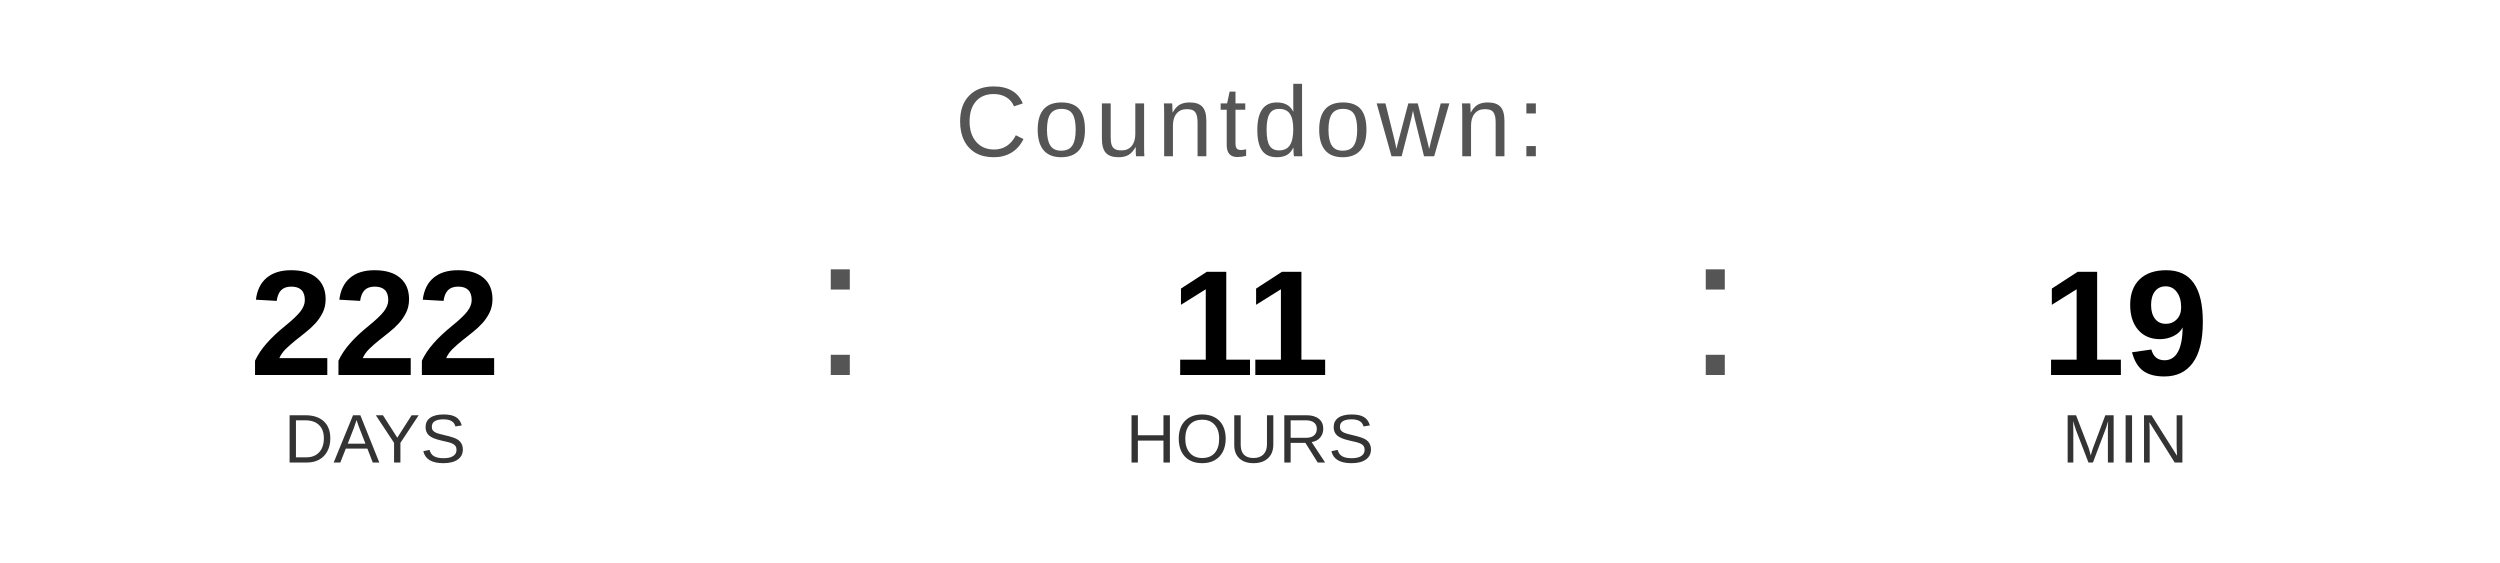
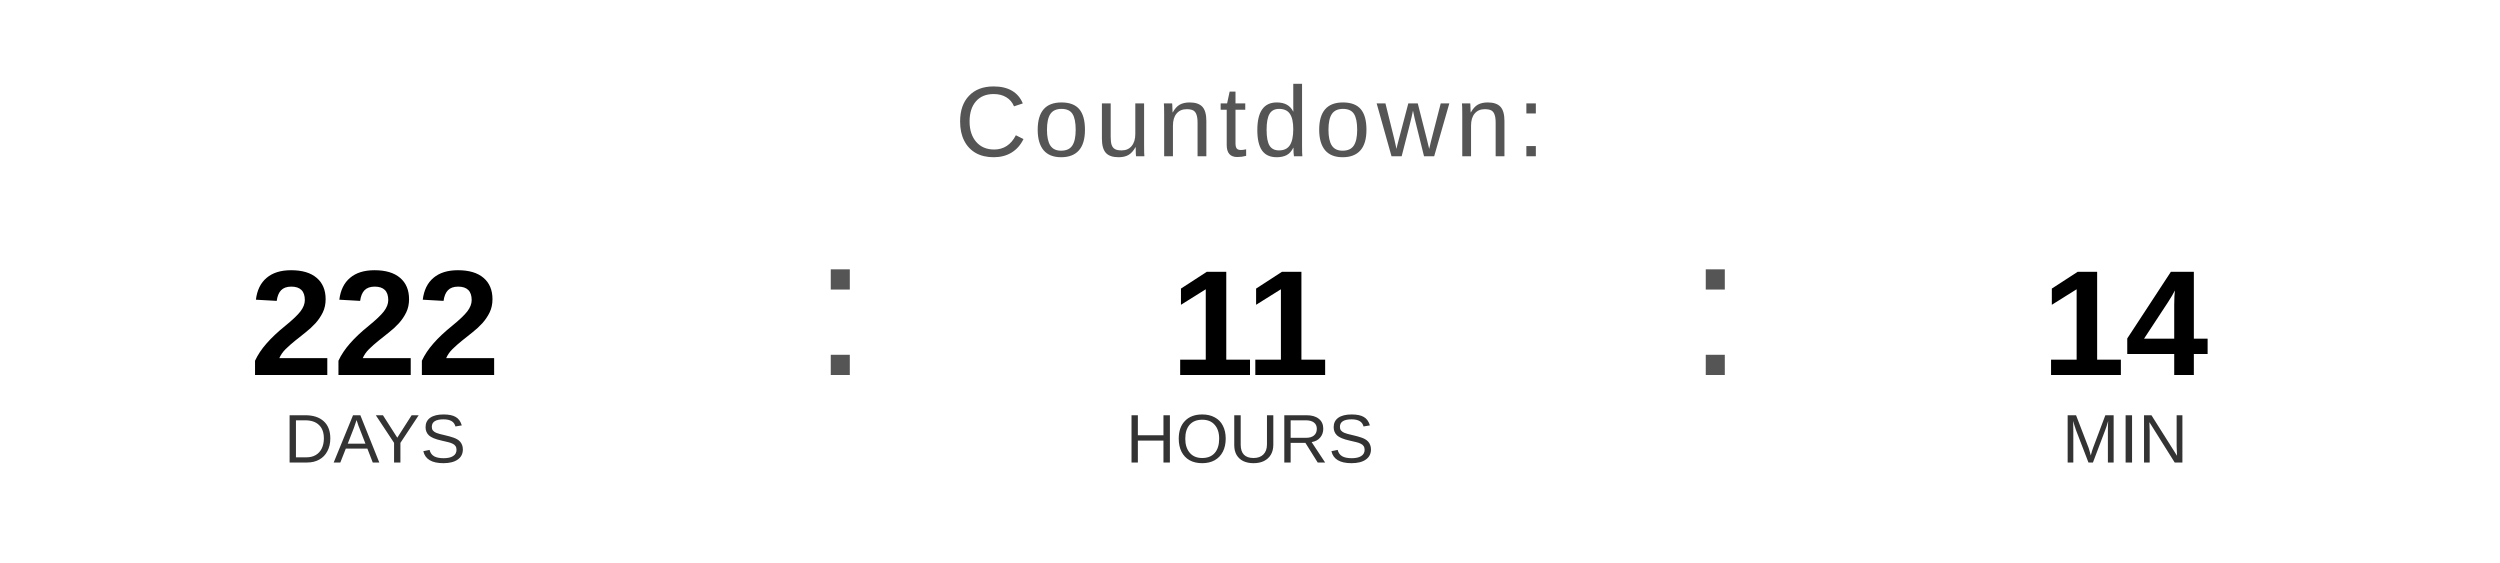
<svg xmlns="http://www.w3.org/2000/svg" width="400" height="90" viewBox="0 0 400 90">
  <text x="200" y="25" font-family="Arial, Helvetica, sans-serif" font-size="16" fill="#555555" text-anchor="middle" letter-spacing="1">
    Countdown:
  </text>
  <text x="60" y="60" font-family="Arial, Helvetica, sans-serif" font-size="24" font-weight="bold" fill="#000000" text-anchor="middle">222</text>
  <text x="60" y="74" font-family="Arial, Helvetica, sans-serif" font-size="11" fill="#333333" text-anchor="middle">DAYS</text>
  <text x="130" y="60" font-family="Arial, sans-serif" font-size="32" fill="#555555">:</text>
  <text x="200" y="60" font-family="Arial, Helvetica, sans-serif" font-size="24" font-weight="bold" fill="#000000" text-anchor="middle">11</text>
  <text x="200" y="74" font-family="Arial, Helvetica, sans-serif" font-size="11" fill="#333333" text-anchor="middle">HOURS</text>
  <text x="270" y="60" font-family="Arial, sans-serif" font-size="32" fill="#555555">:</text>
-   <text x="340" y="60" font-family="Arial, Helvetica, sans-serif" font-size="24" font-weight="bold" fill="#000000" text-anchor="middle">19</text>
+   <text x="340" y="60" font-family="Arial, Helvetica, sans-serif" font-size="24" font-weight="bold" fill="#000000" text-anchor="middle">14</text>
  <text x="340" y="74" font-family="Arial, Helvetica, sans-serif" font-size="11" fill="#333333" text-anchor="middle">MIN</text>
</svg>
